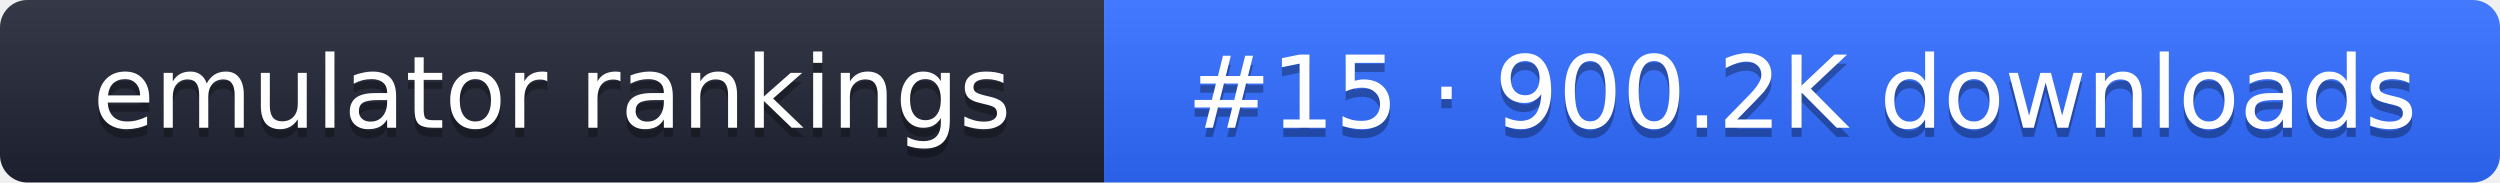
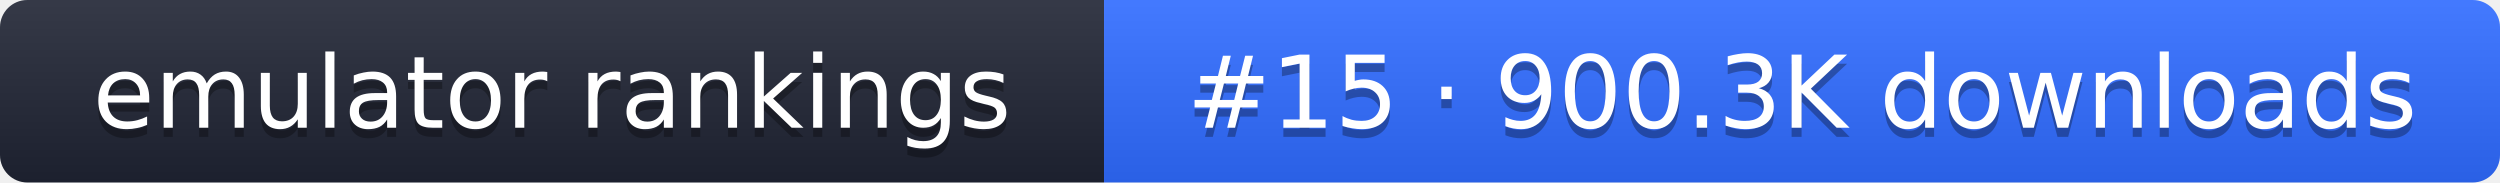
- <svg xmlns="http://www.w3.org/2000/svg" width="274" height="20" role="img" aria-label="emulator rankings: #15 · 900.2K downloads">
+ <svg xmlns="http://www.w3.org/2000/svg" width="274" height="20" role="img" aria-label="emulator rankings: #15 · 900.3K downloads">
  <linearGradient id="g" x2="0" y2="100%">
    <stop offset="0" stop-color="#fff" stop-opacity=".1" />
    <stop offset="1" stop-opacity=".1" />
  </linearGradient>
  <clipPath id="r">
    <rect width="274" height="20" rx="3" fill="#fff" />
  </clipPath>
  <g clip-path="url(#r)">
    <rect width="121" height="20" fill="#1f2433" />
    <rect x="121" width="153" height="20" fill="#2f6bff" />
    <rect width="274" height="20" fill="url(#g)" />
  </g>
  <g fill="#fff" text-anchor="middle" font-family="Verdana,DejaVu Sans,sans-serif" font-size="11">
    <text x="60.5" y="15" fill="#010101" fill-opacity=".3">emulator rankings</text>
    <text x="60.5" y="14">emulator rankings</text>
-     <text x="197.5" y="15" fill="#010101" fill-opacity=".3">#15 · 900.2K downloads</text>
-     <text x="197.5" y="14">#15 · 900.2K downloads</text>
+     <text x="197.5" y="15" fill="#010101" fill-opacity=".3">#15 · 900.3K downloads</text>
+     <text x="197.5" y="14">#15 · 900.3K downloads</text>
  </g>
</svg>
